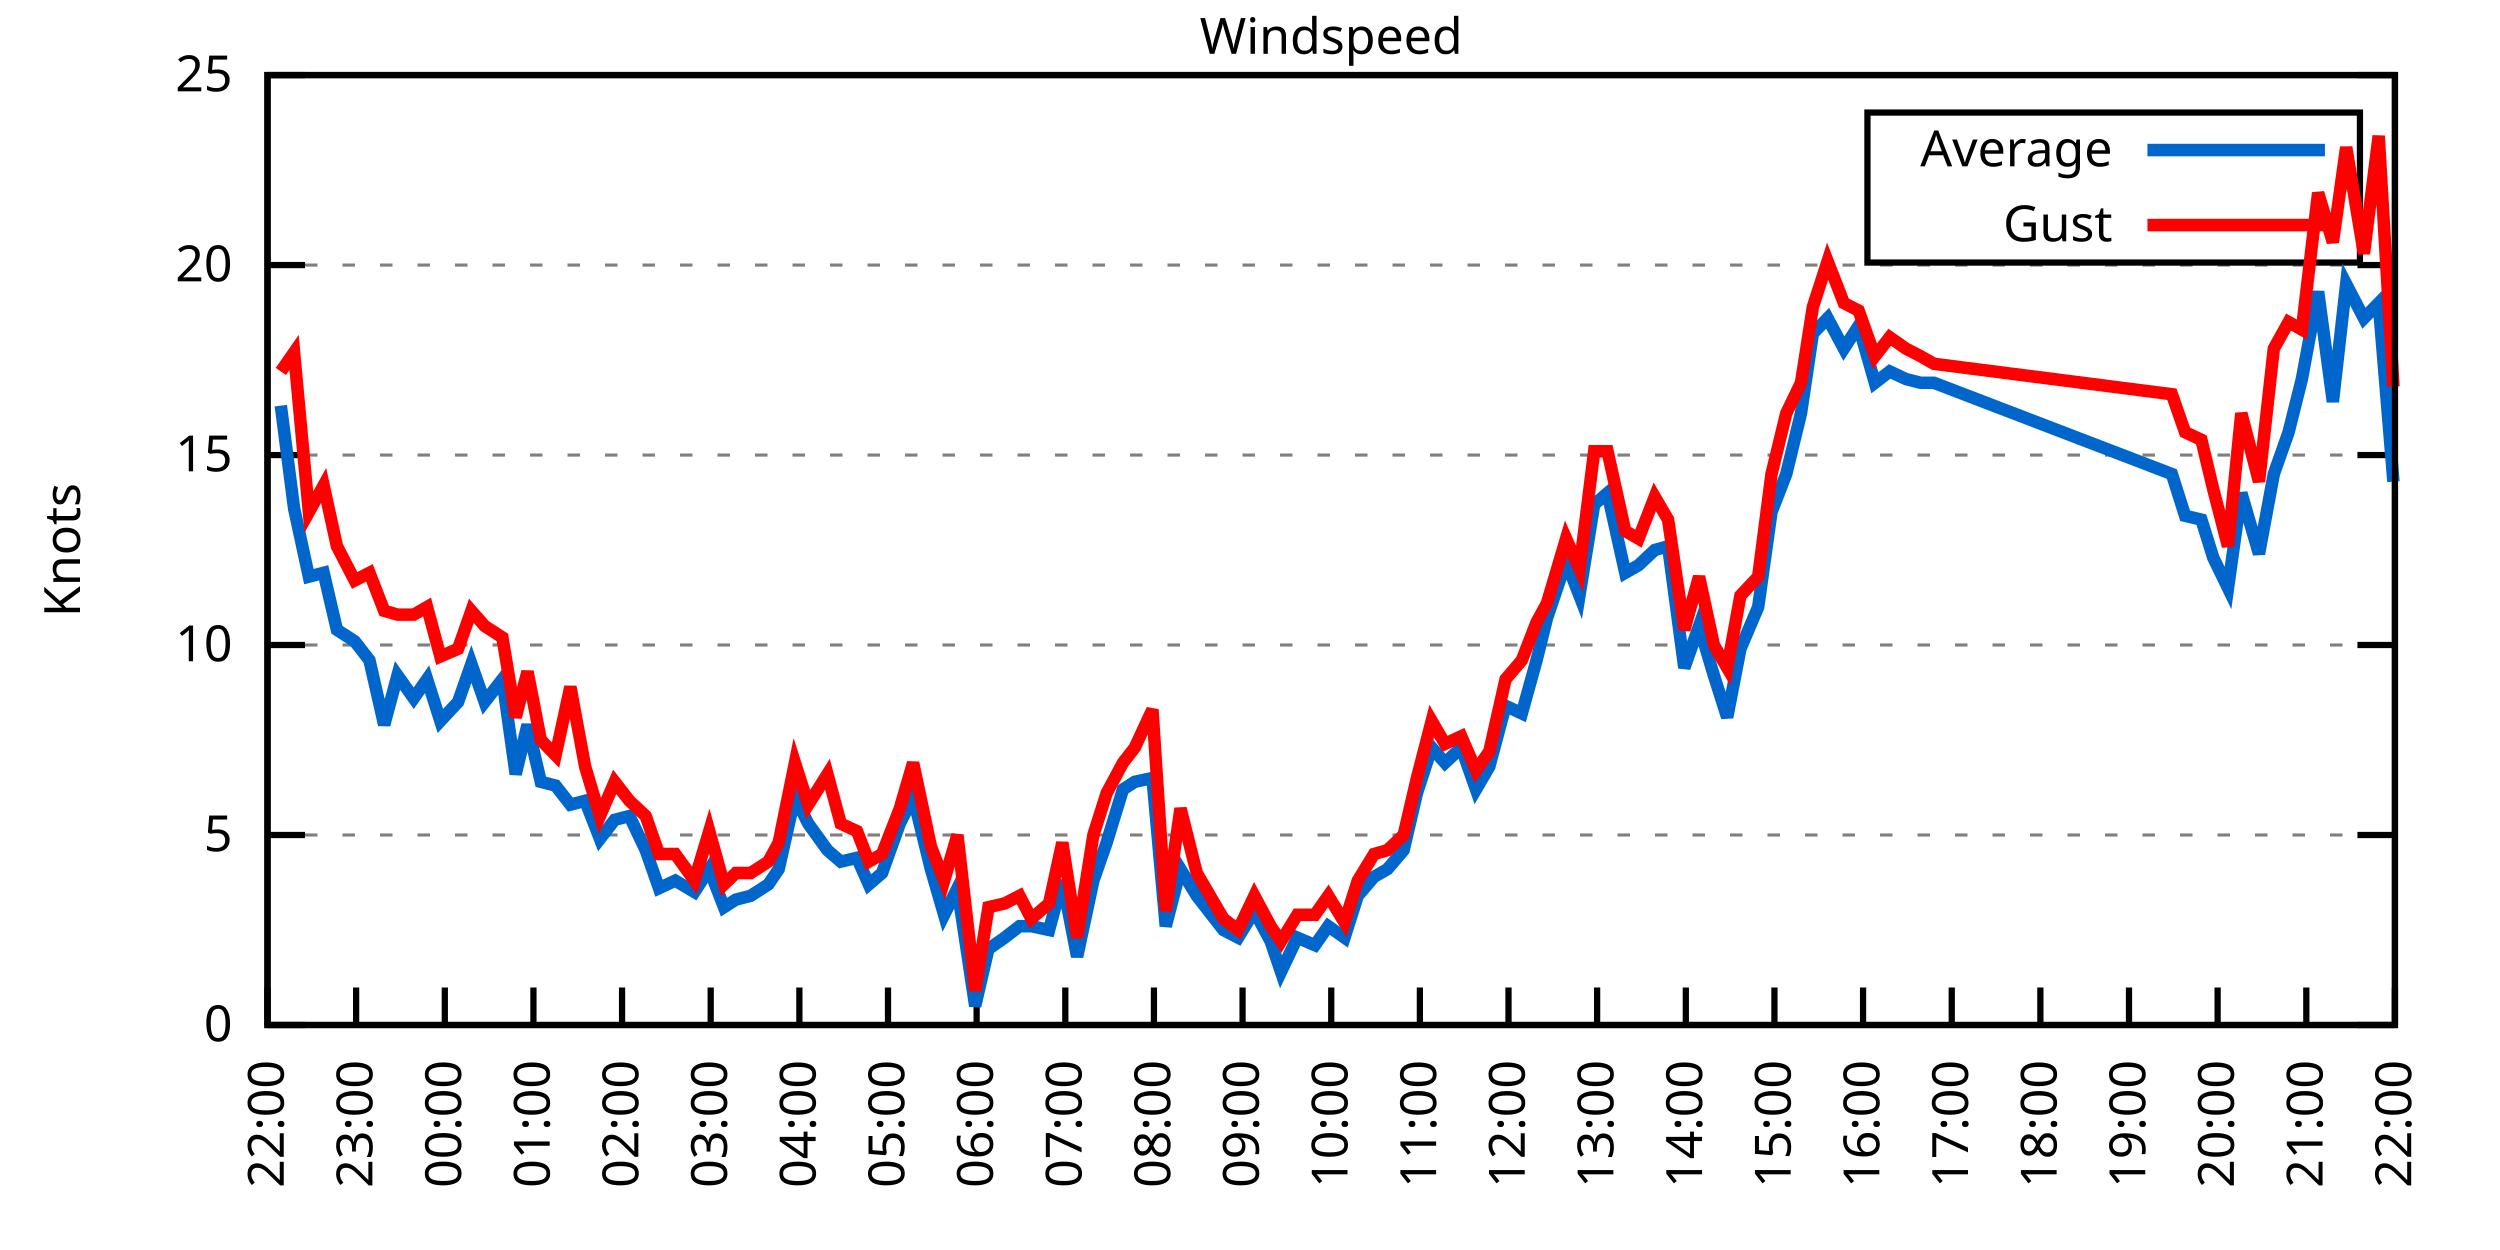
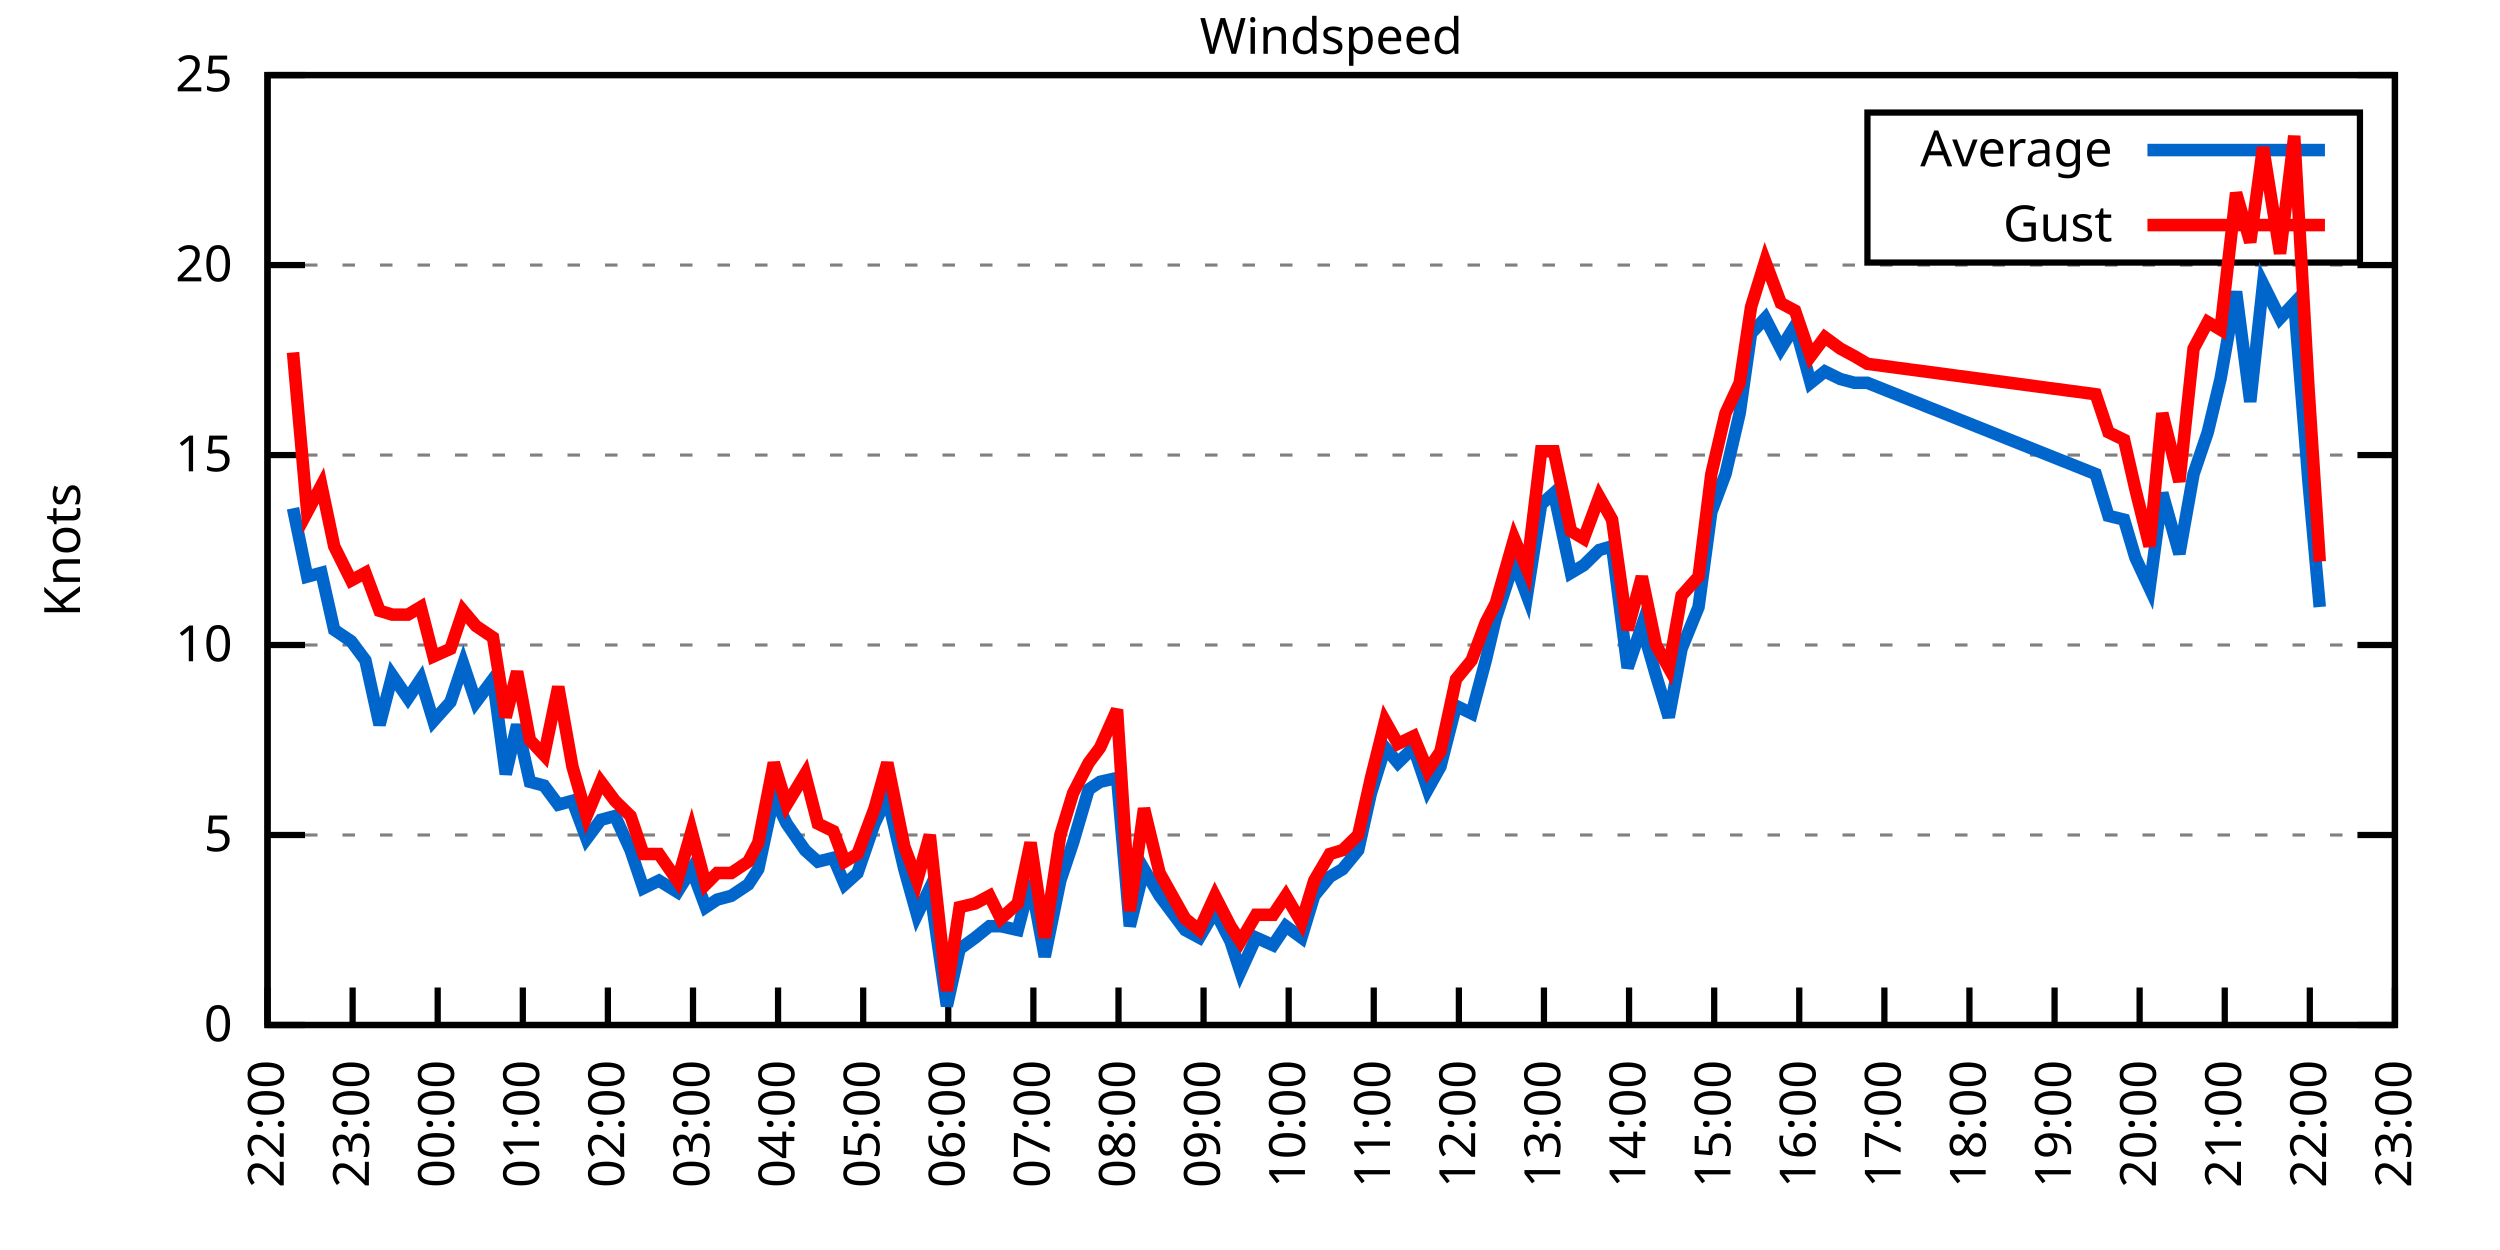
<svg xmlns="http://www.w3.org/2000/svg" xmlns:xlink="http://www.w3.org/1999/xlink" width="400" height="200" viewBox="0 0 400 200">
  <g id="gnuplot_canvas">
    <rect x="0" y="0" width="400" height="200" fill="none" />
    <defs>
      <circle id="gpDot" r="0.5" stroke-width="0.5" stroke="currentColor" />
      <path id="gpPt0" stroke-width="0.333" stroke="currentColor" d="M-1,0 h2 M0,-1 v2" />
      <path id="gpPt1" stroke-width="0.333" stroke="currentColor" d="M-1,-1 L1,1 M1,-1 L-1,1" />
      <path id="gpPt2" stroke-width="0.333" stroke="currentColor" d="M-1,0 L1,0 M0,-1 L0,1 M-1,-1 L1,1 M-1,1 L1,-1" />
      <rect id="gpPt3" stroke-width="0.333" stroke="currentColor" x="-1" y="-1" width="2" height="2" />
      <rect id="gpPt4" stroke-width="0.333" stroke="currentColor" fill="currentColor" x="-1" y="-1" width="2" height="2" />
      <circle id="gpPt5" stroke-width="0.333" stroke="currentColor" cx="0" cy="0" r="1" />
      <use xlink:href="#gpPt5" id="gpPt6" fill="currentColor" stroke="none" />
      <path id="gpPt7" stroke-width="0.333" stroke="currentColor" d="M0,-1.33 L-1.33,0.67 L1.33,0.67 z" />
      <use xlink:href="#gpPt7" id="gpPt8" fill="currentColor" stroke="none" />
      <use xlink:href="#gpPt7" id="gpPt9" stroke="currentColor" transform="rotate(180)" />
      <use xlink:href="#gpPt9" id="gpPt10" fill="currentColor" stroke="none" />
      <use xlink:href="#gpPt3" id="gpPt11" stroke="currentColor" transform="rotate(45)" />
      <use xlink:href="#gpPt11" id="gpPt12" fill="currentColor" stroke="none" />
      <path id="gpPt13" stroke-width="0.333" stroke="currentColor" d="M0,1.330 L1.265,0.411 L0.782,-1.067 L-0.782,-1.076 L-1.265,0.411 z" />
      <use xlink:href="#gpPt13" id="gpPt14" fill="currentColor" stroke="none" />
      <filter id="textbox" filterUnits="objectBoundingBox" x="0" y="0" height="1" width="1">
        <feFlood flood-color="white" flood-opacity="1" result="bgnd" />
        <feComposite in="SourceGraphic" in2="bgnd" operator="atop" />
      </filter>
      <filter id="greybox" filterUnits="objectBoundingBox" x="0" y="0" height="1" width="1">
        <feFlood flood-color="lightgrey" flood-opacity="1" result="grey" />
        <feComposite in="SourceGraphic" in2="grey" operator="atop" />
      </filter>
    </defs>
    <g fill="none" color="white" stroke="currentColor" stroke-width="1.00" stroke-linecap="butt" stroke-linejoin="miter">
</g>
    <g fill="none" color="black" stroke="currentColor" stroke-width="1.00" stroke-linecap="butt" stroke-linejoin="miter">
      <g stroke="none" shape-rendering="crispEdges">
        <polygon fill="rgb(255, 255, 255)" points="42.80,164.00 383.18,164.00 383.18,12.02 42.80,12.02 " />
      </g>
    </g>
    <g fill="none" color="black" stroke="currentColor" stroke-width="1.00" stroke-linecap="butt" stroke-linejoin="miter">
</g>
    <g fill="none" color="black" stroke="black" stroke-width="0.50" stroke-linecap="butt" stroke-linejoin="miter">
</g>
    <g fill="none" color="gray" stroke="currentColor" stroke-width="0.50" stroke-linecap="butt" stroke-linejoin="miter">
      <path stroke="gray" stroke-dasharray="2,4" class="gridline" d="M42.80,164.00 L383.19,164.00  " />
    </g>
    <g fill="none" color="gray" stroke="gray" stroke-width="1.00" stroke-linecap="butt" stroke-linejoin="miter">
</g>
    <g fill="none" color="black" stroke="currentColor" stroke-width="1.00" stroke-linecap="butt" stroke-linejoin="miter">
      <path stroke="black" d="M42.80,164.00 L48.80,164.00 M383.19,164.00 L377.19,164.00  " />
      <g transform="translate(37.20,166.60)" stroke="none" fill="black" font-family="Sans" font-size="8.00" text-anchor="end">
        <text>
          <tspan font-family="Sans"> 0</tspan>
        </text>
      </g>
    </g>
    <g fill="none" color="black" stroke="currentColor" stroke-width="1.00" stroke-linecap="butt" stroke-linejoin="miter">
</g>
    <g fill="none" color="black" stroke="black" stroke-width="0.50" stroke-linecap="butt" stroke-linejoin="miter">
</g>
    <g fill="none" color="gray" stroke="currentColor" stroke-width="0.50" stroke-linecap="butt" stroke-linejoin="miter">
      <path stroke="gray" stroke-dasharray="2,4" class="gridline" d="M42.80,133.60 L383.19,133.60  " />
    </g>
    <g fill="none" color="gray" stroke="gray" stroke-width="1.00" stroke-linecap="butt" stroke-linejoin="miter">
</g>
    <g fill="none" color="black" stroke="currentColor" stroke-width="1.00" stroke-linecap="butt" stroke-linejoin="miter">
      <path stroke="black" d="M42.80,133.60 L48.80,133.60 M383.19,133.60 L377.19,133.60  " />
      <g transform="translate(37.20,136.20)" stroke="none" fill="black" font-family="Sans" font-size="8.00" text-anchor="end">
        <text>
          <tspan font-family="Sans"> 5</tspan>
        </text>
      </g>
    </g>
    <g fill="none" color="black" stroke="currentColor" stroke-width="1.00" stroke-linecap="butt" stroke-linejoin="miter">
</g>
    <g fill="none" color="black" stroke="black" stroke-width="0.50" stroke-linecap="butt" stroke-linejoin="miter">
</g>
    <g fill="none" color="gray" stroke="currentColor" stroke-width="0.50" stroke-linecap="butt" stroke-linejoin="miter">
      <path stroke="gray" stroke-dasharray="2,4" class="gridline" d="M42.80,103.20 L383.19,103.20  " />
    </g>
    <g fill="none" color="gray" stroke="gray" stroke-width="1.00" stroke-linecap="butt" stroke-linejoin="miter">
</g>
    <g fill="none" color="black" stroke="currentColor" stroke-width="1.00" stroke-linecap="butt" stroke-linejoin="miter">
      <path stroke="black" d="M42.80,103.20 L48.80,103.20 M383.19,103.20 L377.19,103.20  " />
      <g transform="translate(37.20,105.80)" stroke="none" fill="black" font-family="Sans" font-size="8.00" text-anchor="end">
        <text>
          <tspan font-family="Sans"> 10</tspan>
        </text>
      </g>
    </g>
    <g fill="none" color="black" stroke="currentColor" stroke-width="1.00" stroke-linecap="butt" stroke-linejoin="miter">
</g>
    <g fill="none" color="black" stroke="black" stroke-width="0.50" stroke-linecap="butt" stroke-linejoin="miter">
</g>
    <g fill="none" color="gray" stroke="currentColor" stroke-width="0.50" stroke-linecap="butt" stroke-linejoin="miter">
      <path stroke="gray" stroke-dasharray="2,4" class="gridline" d="M42.80,72.81 L383.19,72.81  " />
    </g>
    <g fill="none" color="gray" stroke="gray" stroke-width="1.00" stroke-linecap="butt" stroke-linejoin="miter">
</g>
    <g fill="none" color="black" stroke="currentColor" stroke-width="1.00" stroke-linecap="butt" stroke-linejoin="miter">
      <path stroke="black" d="M42.80,72.81 L48.80,72.81 M383.19,72.81 L377.19,72.81  " />
      <g transform="translate(37.20,75.41)" stroke="none" fill="black" font-family="Sans" font-size="8.00" text-anchor="end">
        <text>
          <tspan font-family="Sans"> 15</tspan>
        </text>
      </g>
    </g>
    <g fill="none" color="black" stroke="currentColor" stroke-width="1.00" stroke-linecap="butt" stroke-linejoin="miter">
</g>
    <g fill="none" color="black" stroke="black" stroke-width="0.50" stroke-linecap="butt" stroke-linejoin="miter">
</g>
    <g fill="none" color="gray" stroke="currentColor" stroke-width="0.50" stroke-linecap="butt" stroke-linejoin="miter">
      <path stroke="gray" stroke-dasharray="2,4" class="gridline" d="M42.80,42.41 L383.19,42.41  " />
    </g>
    <g fill="none" color="gray" stroke="gray" stroke-width="1.00" stroke-linecap="butt" stroke-linejoin="miter">
</g>
    <g fill="none" color="black" stroke="currentColor" stroke-width="1.00" stroke-linecap="butt" stroke-linejoin="miter">
      <path stroke="black" d="M42.80,42.41 L48.80,42.41 M383.19,42.41 L377.19,42.41  " />
      <g transform="translate(37.20,45.01)" stroke="none" fill="black" font-family="Sans" font-size="8.00" text-anchor="end">
        <text>
          <tspan font-family="Sans"> 20</tspan>
        </text>
      </g>
    </g>
    <g fill="none" color="black" stroke="currentColor" stroke-width="1.00" stroke-linecap="butt" stroke-linejoin="miter">
</g>
    <g fill="none" color="black" stroke="black" stroke-width="0.50" stroke-linecap="butt" stroke-linejoin="miter">
</g>
    <g fill="none" color="gray" stroke="currentColor" stroke-width="0.50" stroke-linecap="butt" stroke-linejoin="miter">
      <path stroke="gray" stroke-dasharray="2,4" class="gridline" d="M42.80,12.01 L383.19,12.01  " />
    </g>
    <g fill="none" color="gray" stroke="gray" stroke-width="1.00" stroke-linecap="butt" stroke-linejoin="miter">
</g>
    <g fill="none" color="black" stroke="currentColor" stroke-width="1.00" stroke-linecap="butt" stroke-linejoin="miter">
      <path stroke="black" d="M42.80,12.01 L48.80,12.01 M383.19,12.01 L377.19,12.01  " />
      <g transform="translate(37.20,14.61)" stroke="none" fill="black" font-family="Sans" font-size="8.00" text-anchor="end">
        <text>
          <tspan font-family="Sans"> 25</tspan>
        </text>
      </g>
    </g>
    <g fill="none" color="black" stroke="currentColor" stroke-width="1.00" stroke-linecap="butt" stroke-linejoin="miter">
      <path stroke="black" d="M42.80,164.00 L42.80,158.00  " />
      <g transform="translate(45.40,169.60) rotate(270.00)" stroke="none" fill="black" font-family="Sans" font-size="8.00" text-anchor="end">
        <text>
          <tspan font-family="Sans">22:00</tspan>
        </text>
      </g>
    </g>
    <g fill="none" color="black" stroke="currentColor" stroke-width="1.00" stroke-linecap="butt" stroke-linejoin="miter">
-       <path stroke="black" d="M56.98,164.00 L56.98,158.00  " />
-       <g transform="translate(59.58,169.60) rotate(270.00)" stroke="none" fill="black" font-family="Sans" font-size="8.00" text-anchor="end">
+       <path stroke="black" d="M56.42,164.00 L56.42,158.00  " />
+       <g transform="translate(59.02,169.60) rotate(270.00)" stroke="none" fill="black" font-family="Sans" font-size="8.00" text-anchor="end">
        <text>
          <tspan font-family="Sans">23:00</tspan>
        </text>
      </g>
    </g>
    <g fill="none" color="black" stroke="currentColor" stroke-width="1.00" stroke-linecap="butt" stroke-linejoin="miter">
-       <path stroke="black" d="M71.17,164.00 L71.17,158.00  " />
-       <g transform="translate(73.77,169.60) rotate(270.00)" stroke="none" fill="black" font-family="Sans" font-size="8.00" text-anchor="end">
+       <path stroke="black" d="M70.03,164.00 L70.03,158.00  " />
+       <g transform="translate(72.63,169.60) rotate(270.00)" stroke="none" fill="black" font-family="Sans" font-size="8.00" text-anchor="end">
        <text>
          <tspan font-family="Sans">00:00</tspan>
        </text>
      </g>
    </g>
    <g fill="none" color="black" stroke="currentColor" stroke-width="1.00" stroke-linecap="butt" stroke-linejoin="miter">
-       <path stroke="black" d="M85.35,164.00 L85.35,158.00  " />
-       <g transform="translate(87.95,169.60) rotate(270.00)" stroke="none" fill="black" font-family="Sans" font-size="8.00" text-anchor="end">
+       <path stroke="black" d="M83.65,164.00 L83.65,158.00  " />
+       <g transform="translate(86.25,169.60) rotate(270.00)" stroke="none" fill="black" font-family="Sans" font-size="8.00" text-anchor="end">
        <text>
          <tspan font-family="Sans">01:00</tspan>
        </text>
      </g>
    </g>
    <g fill="none" color="black" stroke="currentColor" stroke-width="1.00" stroke-linecap="butt" stroke-linejoin="miter">
-       <path stroke="black" d="M99.53,164.00 L99.53,158.00  " />
-       <g transform="translate(102.13,169.60) rotate(270.00)" stroke="none" fill="black" font-family="Sans" font-size="8.00" text-anchor="end">
+       <path stroke="black" d="M97.26,164.00 L97.26,158.00  " />
+       <g transform="translate(99.86,169.60) rotate(270.00)" stroke="none" fill="black" font-family="Sans" font-size="8.00" text-anchor="end">
        <text>
          <tspan font-family="Sans">02:00</tspan>
        </text>
      </g>
    </g>
    <g fill="none" color="black" stroke="currentColor" stroke-width="1.00" stroke-linecap="butt" stroke-linejoin="miter">
-       <path stroke="black" d="M113.71,164.00 L113.71,158.00  " />
-       <g transform="translate(116.31,169.60) rotate(270.00)" stroke="none" fill="black" font-family="Sans" font-size="8.00" text-anchor="end">
+       <path stroke="black" d="M110.88,164.00 L110.88,158.00  " />
+       <g transform="translate(113.48,169.60) rotate(270.00)" stroke="none" fill="black" font-family="Sans" font-size="8.00" text-anchor="end">
        <text>
          <tspan font-family="Sans">03:00</tspan>
        </text>
      </g>
    </g>
    <g fill="none" color="black" stroke="currentColor" stroke-width="1.00" stroke-linecap="butt" stroke-linejoin="miter">
-       <path stroke="black" d="M127.90,164.00 L127.90,158.00  " />
-       <g transform="translate(130.50,169.60) rotate(270.00)" stroke="none" fill="black" font-family="Sans" font-size="8.00" text-anchor="end">
+       <path stroke="black" d="M124.49,164.00 L124.49,158.00  " />
+       <g transform="translate(127.09,169.60) rotate(270.00)" stroke="none" fill="black" font-family="Sans" font-size="8.00" text-anchor="end">
        <text>
          <tspan font-family="Sans">04:00</tspan>
        </text>
      </g>
    </g>
    <g fill="none" color="black" stroke="currentColor" stroke-width="1.00" stroke-linecap="butt" stroke-linejoin="miter">
-       <path stroke="black" d="M142.08,164.00 L142.08,158.00  " />
-       <g transform="translate(144.68,169.60) rotate(270.00)" stroke="none" fill="black" font-family="Sans" font-size="8.00" text-anchor="end">
+       <path stroke="black" d="M138.11,164.00 L138.11,158.00  " />
+       <g transform="translate(140.71,169.60) rotate(270.00)" stroke="none" fill="black" font-family="Sans" font-size="8.00" text-anchor="end">
        <text>
          <tspan font-family="Sans">05:00</tspan>
        </text>
      </g>
    </g>
    <g fill="none" color="black" stroke="currentColor" stroke-width="1.00" stroke-linecap="butt" stroke-linejoin="miter">
-       <path stroke="black" d="M156.26,164.00 L156.26,158.00  " />
-       <g transform="translate(158.86,169.60) rotate(270.00)" stroke="none" fill="black" font-family="Sans" font-size="8.00" text-anchor="end">
+       <path stroke="black" d="M151.72,164.00 L151.72,158.00  " />
+       <g transform="translate(154.32,169.60) rotate(270.00)" stroke="none" fill="black" font-family="Sans" font-size="8.00" text-anchor="end">
        <text>
          <tspan font-family="Sans">06:00</tspan>
        </text>
      </g>
    </g>
    <g fill="none" color="black" stroke="currentColor" stroke-width="1.00" stroke-linecap="butt" stroke-linejoin="miter">
-       <path stroke="black" d="M170.45,164.00 L170.45,158.00  " />
-       <g transform="translate(173.05,169.60) rotate(270.00)" stroke="none" fill="black" font-family="Sans" font-size="8.00" text-anchor="end">
+       <path stroke="black" d="M165.34,164.00 L165.34,158.00  " />
+       <g transform="translate(167.94,169.60) rotate(270.00)" stroke="none" fill="black" font-family="Sans" font-size="8.00" text-anchor="end">
        <text>
          <tspan font-family="Sans">07:00</tspan>
        </text>
      </g>
    </g>
    <g fill="none" color="black" stroke="currentColor" stroke-width="1.00" stroke-linecap="butt" stroke-linejoin="miter">
-       <path stroke="black" d="M184.63,164.00 L184.63,158.00  " />
-       <g transform="translate(187.23,169.60) rotate(270.00)" stroke="none" fill="black" font-family="Sans" font-size="8.00" text-anchor="end">
+       <path stroke="black" d="M178.96,164.00 L178.96,158.00  " />
+       <g transform="translate(181.56,169.60) rotate(270.00)" stroke="none" fill="black" font-family="Sans" font-size="8.00" text-anchor="end">
        <text>
          <tspan font-family="Sans">08:00</tspan>
        </text>
      </g>
    </g>
    <g fill="none" color="black" stroke="currentColor" stroke-width="1.00" stroke-linecap="butt" stroke-linejoin="miter">
-       <path stroke="black" d="M198.81,164.00 L198.81,158.00  " />
-       <g transform="translate(201.41,169.60) rotate(270.00)" stroke="none" fill="black" font-family="Sans" font-size="8.00" text-anchor="end">
+       <path stroke="black" d="M192.57,164.00 L192.57,158.00  " />
+       <g transform="translate(195.17,169.60) rotate(270.00)" stroke="none" fill="black" font-family="Sans" font-size="8.00" text-anchor="end">
        <text>
          <tspan font-family="Sans">09:00</tspan>
        </text>
      </g>
    </g>
    <g fill="none" color="black" stroke="currentColor" stroke-width="1.00" stroke-linecap="butt" stroke-linejoin="miter">
-       <path stroke="black" d="M213.00,164.00 L213.00,158.00  " />
-       <g transform="translate(215.60,169.60) rotate(270.00)" stroke="none" fill="black" font-family="Sans" font-size="8.00" text-anchor="end">
+       <path stroke="black" d="M206.19,164.00 L206.19,158.00  " />
+       <g transform="translate(208.79,169.60) rotate(270.00)" stroke="none" fill="black" font-family="Sans" font-size="8.00" text-anchor="end">
        <text>
          <tspan font-family="Sans">10:00</tspan>
        </text>
      </g>
    </g>
    <g fill="none" color="black" stroke="currentColor" stroke-width="1.00" stroke-linecap="butt" stroke-linejoin="miter">
-       <path stroke="black" d="M227.18,164.00 L227.18,158.00  " />
-       <g transform="translate(229.78,169.60) rotate(270.00)" stroke="none" fill="black" font-family="Sans" font-size="8.00" text-anchor="end">
+       <path stroke="black" d="M219.80,164.00 L219.80,158.00  " />
+       <g transform="translate(222.40,169.60) rotate(270.00)" stroke="none" fill="black" font-family="Sans" font-size="8.00" text-anchor="end">
        <text>
          <tspan font-family="Sans">11:00</tspan>
        </text>
      </g>
    </g>
    <g fill="none" color="black" stroke="currentColor" stroke-width="1.00" stroke-linecap="butt" stroke-linejoin="miter">
-       <path stroke="black" d="M241.36,164.00 L241.36,158.00  " />
-       <g transform="translate(243.96,169.60) rotate(270.00)" stroke="none" fill="black" font-family="Sans" font-size="8.00" text-anchor="end">
+       <path stroke="black" d="M233.42,164.00 L233.42,158.00  " />
+       <g transform="translate(236.02,169.60) rotate(270.00)" stroke="none" fill="black" font-family="Sans" font-size="8.00" text-anchor="end">
        <text>
          <tspan font-family="Sans">12:00</tspan>
        </text>
      </g>
    </g>
    <g fill="none" color="black" stroke="currentColor" stroke-width="1.00" stroke-linecap="butt" stroke-linejoin="miter">
-       <path stroke="black" d="M255.54,164.00 L255.54,158.00  " />
-       <g transform="translate(258.14,169.60) rotate(270.00)" stroke="none" fill="black" font-family="Sans" font-size="8.00" text-anchor="end">
+       <path stroke="black" d="M247.03,164.00 L247.03,158.00  " />
+       <g transform="translate(249.63,169.60) rotate(270.00)" stroke="none" fill="black" font-family="Sans" font-size="8.00" text-anchor="end">
        <text>
          <tspan font-family="Sans">13:00</tspan>
        </text>
      </g>
    </g>
    <g fill="none" color="black" stroke="currentColor" stroke-width="1.00" stroke-linecap="butt" stroke-linejoin="miter">
-       <path stroke="black" d="M269.73,164.00 L269.73,158.00  " />
-       <g transform="translate(272.33,169.60) rotate(270.00)" stroke="none" fill="black" font-family="Sans" font-size="8.00" text-anchor="end">
+       <path stroke="black" d="M260.65,164.00 L260.65,158.00  " />
+       <g transform="translate(263.25,169.60) rotate(270.00)" stroke="none" fill="black" font-family="Sans" font-size="8.00" text-anchor="end">
        <text>
          <tspan font-family="Sans">14:00</tspan>
        </text>
      </g>
    </g>
    <g fill="none" color="black" stroke="currentColor" stroke-width="1.00" stroke-linecap="butt" stroke-linejoin="miter">
-       <path stroke="black" d="M283.91,164.00 L283.91,158.00  " />
-       <g transform="translate(286.51,169.60) rotate(270.00)" stroke="none" fill="black" font-family="Sans" font-size="8.00" text-anchor="end">
+       <path stroke="black" d="M274.27,164.00 L274.27,158.00  " />
+       <g transform="translate(276.87,169.60) rotate(270.00)" stroke="none" fill="black" font-family="Sans" font-size="8.00" text-anchor="end">
        <text>
          <tspan font-family="Sans">15:00</tspan>
        </text>
      </g>
    </g>
    <g fill="none" color="black" stroke="currentColor" stroke-width="1.00" stroke-linecap="butt" stroke-linejoin="miter">
-       <path stroke="black" d="M298.09,164.00 L298.09,158.00  " />
-       <g transform="translate(300.69,169.60) rotate(270.00)" stroke="none" fill="black" font-family="Sans" font-size="8.00" text-anchor="end">
+       <path stroke="black" d="M287.88,164.00 L287.88,158.00  " />
+       <g transform="translate(290.48,169.60) rotate(270.00)" stroke="none" fill="black" font-family="Sans" font-size="8.00" text-anchor="end">
        <text>
          <tspan font-family="Sans">16:00</tspan>
        </text>
      </g>
    </g>
    <g fill="none" color="black" stroke="currentColor" stroke-width="1.00" stroke-linecap="butt" stroke-linejoin="miter">
-       <path stroke="black" d="M312.28,164.00 L312.28,158.00  " />
-       <g transform="translate(314.88,169.60) rotate(270.00)" stroke="none" fill="black" font-family="Sans" font-size="8.00" text-anchor="end">
+       <path stroke="black" d="M301.50,164.00 L301.50,158.00  " />
+       <g transform="translate(304.10,169.60) rotate(270.00)" stroke="none" fill="black" font-family="Sans" font-size="8.00" text-anchor="end">
        <text>
          <tspan font-family="Sans">17:00</tspan>
        </text>
      </g>
    </g>
    <g fill="none" color="black" stroke="currentColor" stroke-width="1.00" stroke-linecap="butt" stroke-linejoin="miter">
-       <path stroke="black" d="M326.46,164.00 L326.46,158.00  " />
-       <g transform="translate(329.06,169.60) rotate(270.00)" stroke="none" fill="black" font-family="Sans" font-size="8.00" text-anchor="end">
+       <path stroke="black" d="M315.11,164.00 L315.11,158.00  " />
+       <g transform="translate(317.71,169.60) rotate(270.00)" stroke="none" fill="black" font-family="Sans" font-size="8.00" text-anchor="end">
        <text>
          <tspan font-family="Sans">18:00</tspan>
        </text>
      </g>
    </g>
    <g fill="none" color="black" stroke="currentColor" stroke-width="1.00" stroke-linecap="butt" stroke-linejoin="miter">
-       <path stroke="black" d="M340.64,164.00 L340.64,158.00  " />
-       <g transform="translate(343.24,169.60) rotate(270.00)" stroke="none" fill="black" font-family="Sans" font-size="8.00" text-anchor="end">
+       <path stroke="black" d="M328.73,164.00 L328.73,158.00  " />
+       <g transform="translate(331.33,169.60) rotate(270.00)" stroke="none" fill="black" font-family="Sans" font-size="8.00" text-anchor="end">
        <text>
          <tspan font-family="Sans">19:00</tspan>
        </text>
      </g>
    </g>
    <g fill="none" color="black" stroke="currentColor" stroke-width="1.00" stroke-linecap="butt" stroke-linejoin="miter">
-       <path stroke="black" d="M354.82,164.00 L354.82,158.00  " />
-       <g transform="translate(357.42,169.60) rotate(270.00)" stroke="none" fill="black" font-family="Sans" font-size="8.00" text-anchor="end">
+       <path stroke="black" d="M342.34,164.00 L342.34,158.00  " />
+       <g transform="translate(344.94,169.60) rotate(270.00)" stroke="none" fill="black" font-family="Sans" font-size="8.00" text-anchor="end">
        <text>
          <tspan font-family="Sans">20:00</tspan>
        </text>
      </g>
    </g>
    <g fill="none" color="black" stroke="currentColor" stroke-width="1.00" stroke-linecap="butt" stroke-linejoin="miter">
-       <path stroke="black" d="M369.01,164.00 L369.01,158.00  " />
-       <g transform="translate(371.61,169.60) rotate(270.00)" stroke="none" fill="black" font-family="Sans" font-size="8.00" text-anchor="end">
+       <path stroke="black" d="M355.96,164.00 L355.96,158.00  " />
+       <g transform="translate(358.56,169.60) rotate(270.00)" stroke="none" fill="black" font-family="Sans" font-size="8.00" text-anchor="end">
        <text>
          <tspan font-family="Sans">21:00</tspan>
+         </text>
+       </g>
+     </g>
+     <g fill="none" color="black" stroke="currentColor" stroke-width="1.00" stroke-linecap="butt" stroke-linejoin="miter">
+       <path stroke="black" d="M369.57,164.00 L369.57,158.00  " />
+       <g transform="translate(372.17,169.60) rotate(270.00)" stroke="none" fill="black" font-family="Sans" font-size="8.00" text-anchor="end">
+         <text>
+           <tspan font-family="Sans">22:00</tspan>
        </text>
      </g>
    </g>
    <g fill="none" color="black" stroke="currentColor" stroke-width="1.00" stroke-linecap="butt" stroke-linejoin="miter">
      <path stroke="black" d="M383.19,164.00 L383.19,158.00  " />
      <g transform="translate(385.79,169.60) rotate(270.00)" stroke="none" fill="black" font-family="Sans" font-size="8.00" text-anchor="end">
        <text>
-           <tspan font-family="Sans">22:00</tspan>
+           <tspan font-family="Sans">23:00</tspan>
        </text>
      </g>
    </g>
    <g fill="none" color="black" stroke="currentColor" stroke-width="1.00" stroke-linecap="butt" stroke-linejoin="miter">
</g>
    <g fill="none" color="black" stroke="currentColor" stroke-width="1.00" stroke-linecap="butt" stroke-linejoin="miter">
      <path stroke="black" d="M42.80,12.01 L42.80,164.00 L383.19,164.00 L383.19,12.01 L42.80,12.01 Z  " />
    </g>
    <g fill="none" color="black" stroke="currentColor" stroke-width="1.00" stroke-linecap="butt" stroke-linejoin="miter">
</g>
    <g fill="none" color="black" stroke="currentColor" stroke-width="1.00" stroke-linecap="butt" stroke-linejoin="miter">
      <path stroke="black" d="M298.79,42.01 L298.79,18.01 L377.59,18.01 L377.59,42.01 L298.79,42.01 Z  " />
    </g>
    <g id="Windspeed_plot_1">
      <g fill="none" color="white" stroke="black" stroke-width="2.00" stroke-linecap="butt" stroke-linejoin="miter">
</g>
      <g fill="none" color="black" stroke="currentColor" stroke-width="2.00" stroke-linecap="butt" stroke-linejoin="miter">
        <g transform="translate(337.99,26.61)" stroke="none" fill="black" font-family="Sans" font-size="8.00" text-anchor="end">
          <text>
            <tspan font-family="Sans">Average</tspan>
          </text>
        </g>
      </g>
      <g fill="none" color="black" stroke="currentColor" stroke-width="2.00" stroke-linecap="butt" stroke-linejoin="miter">
-         <path stroke="rgb(  0, 102, 204)" d="M343.59,24.01 L371.99,24.01 M44.93,64.90 L47.05,81.32 L49.42,92.26 L51.78,91.65 L53.91,100.77 L56.75,102.60   L59.11,105.64 L61.47,115.97 L63.60,108.07 L66.20,111.72 L68.33,108.68 L70.46,115.36 L73.29,112.32 L75.42,106.24   L77.55,112.32 L80.38,108.68 L82.51,123.87 L84.40,115.97 L86.53,125.09 L88.89,125.70 L91.26,128.74 L93.62,128.13   L95.99,134.21 L98.35,131.17 L100.71,130.56 L103.31,136.03 L105.44,142.11 L108.04,140.90 L111.11,142.72 L113.48,139.07   L115.84,145.15 L117.73,143.94 L120.10,143.33 L122.93,141.51 L124.59,139.07 L127.19,127.52 L129.32,131.78 L132.39,136.03   L134.52,137.86 L137.12,137.25 L139.01,141.51 L141.13,139.68 L143.97,131.78 L146.10,127.52 L148.94,139.07 L151.06,146.37   L153.19,142.11 L156.03,160.96 L158.15,151.84 L160.75,150.02 L163.12,148.19 L165.01,148.19 L167.85,148.80 L169.97,140.90   L172.34,153.06 L174.94,140.90 L177.06,134.82 L179.67,126.31 L181.56,125.09 L184.39,124.48 L186.52,148.19 L188.88,139.07   L191.48,143.33 L195.74,148.80 L198.10,150.02 L200.70,145.76 L203.30,150.62 L204.96,155.49 L207.56,150.02 L210.39,151.23   L212.52,148.19 L215.12,150.02 L217.25,143.33 L219.85,140.29 L221.98,139.07 L224.58,136.03 L226.71,126.91 L229.07,119.62   L231.20,122.05 L233.80,119.62 L236.16,126.31 L238.29,122.66 L240.89,112.93 L243.49,114.15 L245.85,105.64 L247.51,98.95   L250.58,89.83 L252.71,95.30 L255.07,80.71 L257.20,78.89 L260.04,91.65 L262.16,90.44 L264.76,88.00 L266.89,87.40   L269.49,106.85 L271.85,100.16 L274.22,108.07 L276.35,114.76 L278.47,103.81 L281.31,97.12 L283.44,81.93 L285.80,75.85   L288.16,66.12 L290.06,53.35 L292.42,50.92 L295.02,55.78 L297.38,52.14 L299.98,61.25 L302.35,59.43 L304.95,60.65   L307.31,61.25 L309.44,61.25 L347.50,75.85 L349.62,82.53 L352.22,83.14 L354.12,89.22 L356.48,94.08 L358.61,78.89   L361.44,88.61 L363.81,75.85 L366.17,69.16 L368.30,60.65 L370.90,46.66 L373.26,64.29 L375.39,45.45 L378.23,50.92   L380.59,48.49 L382.95,77.06  " />
+         <path stroke="rgb(  0, 102, 204)" d="M343.59,24.01 L371.99,24.01 M46.88,81.32 L49.15,92.26 L51.42,91.65 L53.47,100.77 L56.19,102.60 L58.46,105.64   L60.73,115.97 L62.77,108.07 L65.27,111.72 L67.31,108.68 L69.35,115.36 L72.07,112.32 L74.12,106.24 L76.16,112.32   L78.88,108.68 L80.92,123.87 L82.74,115.97 L84.78,125.09 L87.05,125.70 L89.32,128.74 L91.59,128.13 L93.86,134.21   L96.13,131.17 L98.40,130.56 L100.89,136.03 L102.94,142.11 L105.43,140.90 L108.38,142.72 L110.65,139.07 L112.92,145.15   L114.74,143.94 L117.01,143.33 L119.73,141.51 L121.32,139.07 L123.81,127.52 L125.86,131.78 L128.81,136.03 L130.85,137.86   L133.34,137.25 L135.16,141.51 L137.20,139.68 L139.92,131.78 L141.97,127.52 L144.69,139.07 L146.73,146.37 L148.77,142.11   L151.50,160.96 L153.54,151.84 L156.04,150.02 L158.31,148.19 L160.12,148.19 L162.84,148.80 L164.89,140.90 L167.16,153.06   L169.65,140.90 L171.69,134.82 L174.19,126.31 L176.01,125.09 L178.73,124.48 L180.77,148.19 L183.04,139.07 L185.54,143.33   L189.62,148.80 L191.89,150.02 L194.39,145.76 L196.88,150.62 L198.47,155.49 L200.97,150.02 L203.69,151.23 L205.73,148.19   L208.23,150.02 L210.27,143.33 L212.77,140.29 L214.81,139.07 L217.31,136.03 L219.35,126.91 L221.62,119.62 L223.66,122.05   L226.16,119.62 L228.43,126.31 L230.47,122.66 L232.96,112.93 L235.46,114.15 L237.73,105.64 L239.32,98.95 L242.27,89.83   L244.31,95.30 L246.58,80.71 L248.62,78.89 L251.35,91.65 L253.39,90.44 L255.88,88.00 L257.93,87.40 L260.42,106.85   L262.69,100.16 L264.96,108.07 L267.00,114.76 L269.05,103.81 L271.77,97.12 L273.81,81.93 L276.08,75.85 L278.35,66.12   L280.17,53.35 L282.43,50.92 L284.93,55.78 L287.20,52.14 L289.70,61.25 L291.97,59.43 L294.46,60.65 L296.73,61.25   L298.77,61.25 L335.31,75.85 L337.35,82.53 L339.85,83.14 L341.66,89.22 L343.93,94.08 L345.97,78.89 L348.70,88.61   L350.97,75.85 L353.24,69.16 L355.28,60.65 L357.77,46.66 L360.04,64.29 L362.09,45.45 L364.81,50.92 L367.08,48.49   L369.35,77.06 L371.16,97.12  " />
      </g>
    </g>
    <g id="Windspeed_plot_2">
      <g fill="none" color="black" stroke="currentColor" stroke-width="2.00" stroke-linecap="butt" stroke-linejoin="miter">
        <g transform="translate(337.99,38.61)" stroke="none" fill="black" font-family="Sans" font-size="8.00" text-anchor="end">
          <text>
            <tspan font-family="Sans">Gust</tspan>
          </text>
        </g>
      </g>
      <g fill="none" color="black" stroke="currentColor" stroke-width="2.00" stroke-linecap="butt" stroke-linejoin="miter">
-         <path stroke="rgb(255,   0,   0)" d="M343.59,36.01 L371.99,36.01 M44.93,59.43 L47.05,56.39 L49.42,81.93 L51.78,77.67 L53.91,87.40 L56.75,92.87   L59.11,91.65 L61.47,97.73 L63.60,98.34 L66.20,98.34 L68.33,97.12 L70.46,105.03 L73.29,103.81 L75.42,97.73   L77.55,100.16 L80.38,101.99 L82.51,114.76 L84.40,107.46 L86.53,118.40 L88.89,120.83 L91.26,109.89 L93.62,122.66   L95.99,130.56 L98.35,125.09 L100.71,128.13 L103.31,130.56 L105.44,136.64 L108.04,136.64 L111.11,140.90 L113.48,132.99   L115.84,141.51 L117.73,139.68 L120.10,139.68 L122.93,137.86 L124.59,134.82 L127.19,122.05 L129.32,128.74 L132.39,123.87   L134.52,131.78 L137.12,132.99 L139.01,137.86 L141.13,136.64 L143.97,129.35 L146.10,122.05 L148.94,135.43 L151.06,140.90   L153.19,133.60 L156.03,158.53 L158.15,145.15 L160.75,144.55 L163.12,143.33 L165.01,146.98 L167.85,144.55 L169.97,134.82   L172.34,150.02 L174.94,133.60 L177.06,126.91 L179.67,122.05 L181.56,119.62 L184.39,113.54 L186.52,145.76 L188.88,129.35   L191.48,139.68 L195.74,146.98 L198.10,148.80 L200.70,143.33 L203.30,148.19 L204.96,150.62 L207.56,146.37 L210.39,146.37   L212.52,143.33 L215.12,147.59 L217.25,140.90 L219.85,136.64 L221.98,136.03 L224.58,133.60 L226.71,124.48 L229.07,115.36   L231.20,119.01 L233.80,117.80 L236.16,123.27 L238.29,120.23 L240.89,108.68 L243.49,105.64 L245.85,99.56 L247.51,96.52   L250.58,86.18 L252.71,91.04 L255.07,72.20 L257.20,72.20 L260.04,84.97 L262.16,86.18 L264.76,79.49 L266.89,83.14   L269.49,100.77 L271.85,92.26 L274.22,103.20 L276.35,106.85 L278.47,95.30 L281.31,92.26 L283.44,75.85 L285.80,66.12   L288.16,61.25 L290.06,49.10 L292.42,41.80 L295.02,48.49 L297.38,49.70 L299.98,57.00 L302.35,53.96 L304.95,55.78   L307.31,57.00 L309.44,58.21 L347.50,63.08 L349.62,69.16 L352.22,70.37 L354.12,78.28 L356.48,87.40 L358.61,66.12   L361.44,77.06 L363.81,55.78 L366.17,51.53 L368.30,52.74 L370.90,30.86 L373.26,38.76 L375.39,23.56 L378.23,40.58   L380.59,21.74 L382.95,61.86  " />
+         <path stroke="rgb(255,   0,   0)" d="M343.59,36.01 L371.99,36.01 M46.88,56.39 L49.15,81.93 L51.42,77.67 L53.47,87.40 L56.19,92.87 L58.46,91.65   L60.73,97.73 L62.77,98.34 L65.27,98.34 L67.31,97.12 L69.35,105.03 L72.07,103.81 L74.12,97.73 L76.16,100.16   L78.88,101.99 L80.92,114.76 L82.74,107.46 L84.78,118.40 L87.05,120.83 L89.32,109.89 L91.59,122.66 L93.86,130.56   L96.13,125.09 L98.40,128.13 L100.89,130.56 L102.94,136.64 L105.43,136.64 L108.38,140.90 L110.65,132.99 L112.92,141.51   L114.74,139.68 L117.01,139.68 L119.73,137.86 L121.32,134.82 L123.81,122.05 L125.86,128.74 L128.81,123.87 L130.85,131.78   L133.34,132.99 L135.16,137.86 L137.20,136.64 L139.92,129.35 L141.97,122.05 L144.69,135.43 L146.73,140.90 L148.77,133.60   L151.50,158.53 L153.54,145.15 L156.04,144.55 L158.31,143.33 L160.12,146.98 L162.84,144.55 L164.89,134.82 L167.16,150.02   L169.65,133.60 L171.69,126.91 L174.19,122.05 L176.01,119.62 L178.73,113.54 L180.77,145.76 L183.04,129.35 L185.54,139.68   L189.62,146.98 L191.89,148.80 L194.39,143.33 L196.88,148.19 L198.47,150.62 L200.97,146.37 L203.69,146.37 L205.73,143.33   L208.23,147.59 L210.27,140.90 L212.77,136.64 L214.81,136.03 L217.31,133.60 L219.35,124.48 L221.62,115.36 L223.66,119.01   L226.16,117.80 L228.43,123.27 L230.47,120.23 L232.96,108.68 L235.46,105.64 L237.73,99.56 L239.32,96.52 L242.27,86.18   L244.31,91.04 L246.58,72.20 L248.62,72.20 L251.35,84.97 L253.39,86.18 L255.88,79.49 L257.93,83.14 L260.42,100.77   L262.69,92.26 L264.96,103.20 L267.00,106.85 L269.05,95.30 L271.77,92.26 L273.81,75.85 L276.08,66.12 L278.35,61.25   L280.17,49.10 L282.43,41.80 L284.93,48.49 L287.20,49.70 L289.70,57.00 L291.97,53.96 L294.46,55.78 L296.73,57.00   L298.77,58.21 L335.31,63.08 L337.35,69.16 L339.85,70.37 L341.66,78.28 L343.93,87.40 L345.97,66.12 L348.70,77.06   L350.97,55.78 L353.24,51.53 L355.28,52.74 L357.77,30.86 L360.04,38.76 L362.09,23.56 L364.81,40.58 L367.08,21.74   L369.35,61.86 L371.16,89.83  " />
      </g>
    </g>
    <g fill="none" color="black" stroke="currentColor" stroke-width="2.00" stroke-linecap="butt" stroke-linejoin="miter">
</g>
    <g fill="none" color="black" stroke="black" stroke-width="1.00" stroke-linecap="butt" stroke-linejoin="miter">
</g>
    <g fill="none" color="black" stroke="currentColor" stroke-width="1.00" stroke-linecap="butt" stroke-linejoin="miter">
      <path stroke="black" d="M42.80,12.01 L42.80,164.00 L383.19,164.00 L383.19,12.01 L42.80,12.01 Z  " />
      <g transform="translate(12.80,88.01) rotate(270.00)" stroke="none" fill="black" font-family="Sans" font-size="8.00" text-anchor="middle">
        <text>
          <tspan font-family="Sans">Knots</tspan>
        </text>
      </g>
    </g>
    <g fill="none" color="black" stroke="currentColor" stroke-width="1.00" stroke-linecap="butt" stroke-linejoin="miter">
</g>
    <g fill="none" color="black" stroke="currentColor" stroke-width="1.00" stroke-linecap="butt" stroke-linejoin="miter">
      <g transform="translate(212.99,8.61)" stroke="none" fill="black" font-family="Sans" font-size="8.00" text-anchor="middle">
        <text>
          <tspan font-family="Sans">Windspeed</tspan>
        </text>
      </g>
    </g>
    <g fill="none" color="black" stroke="currentColor" stroke-width="1.00" stroke-linecap="butt" stroke-linejoin="miter">
</g>
  </g>
</svg>
